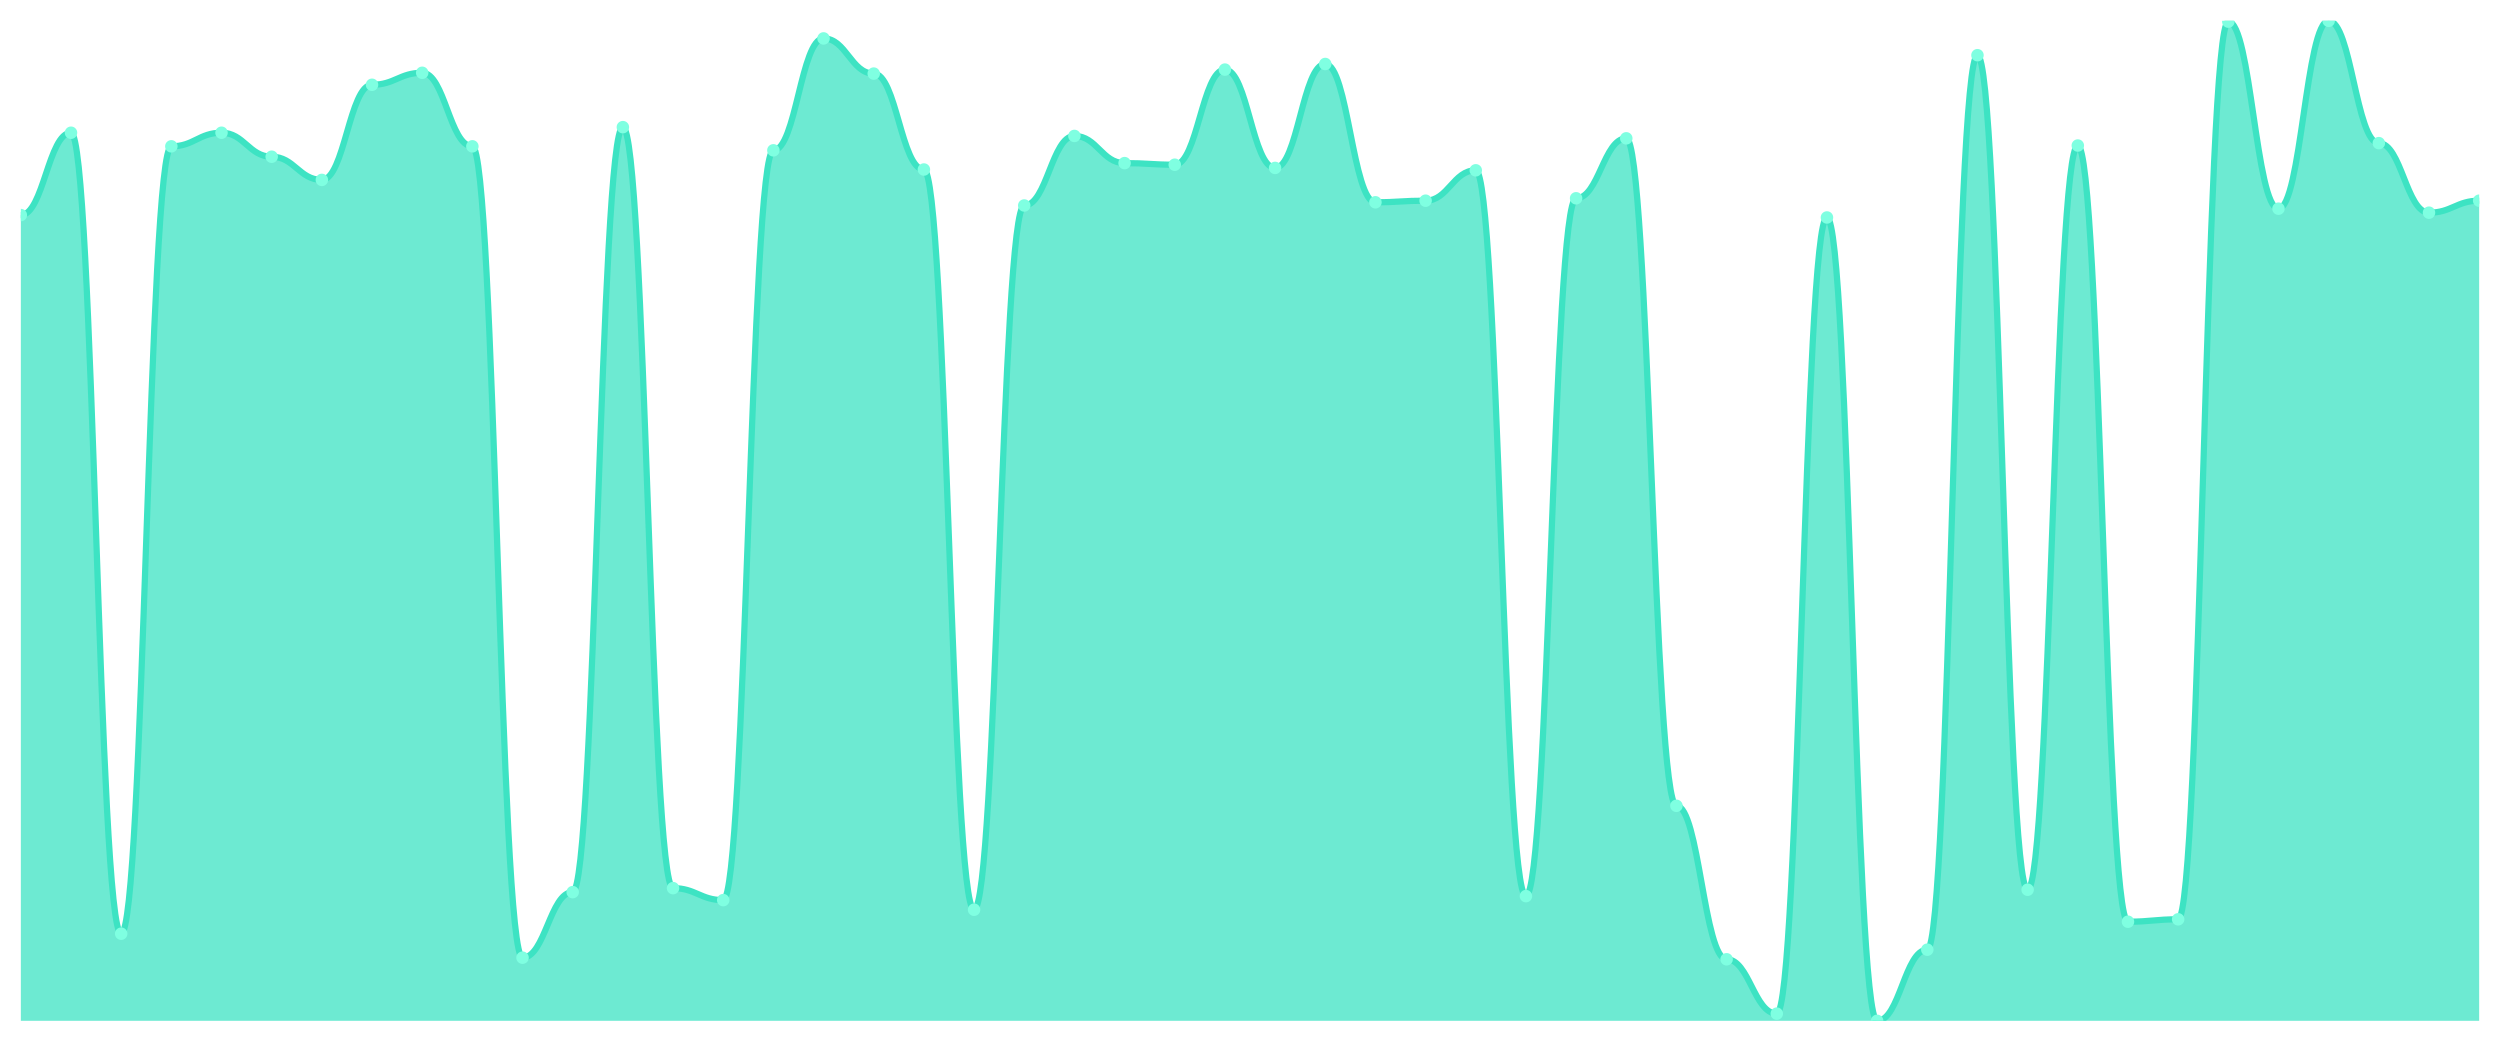
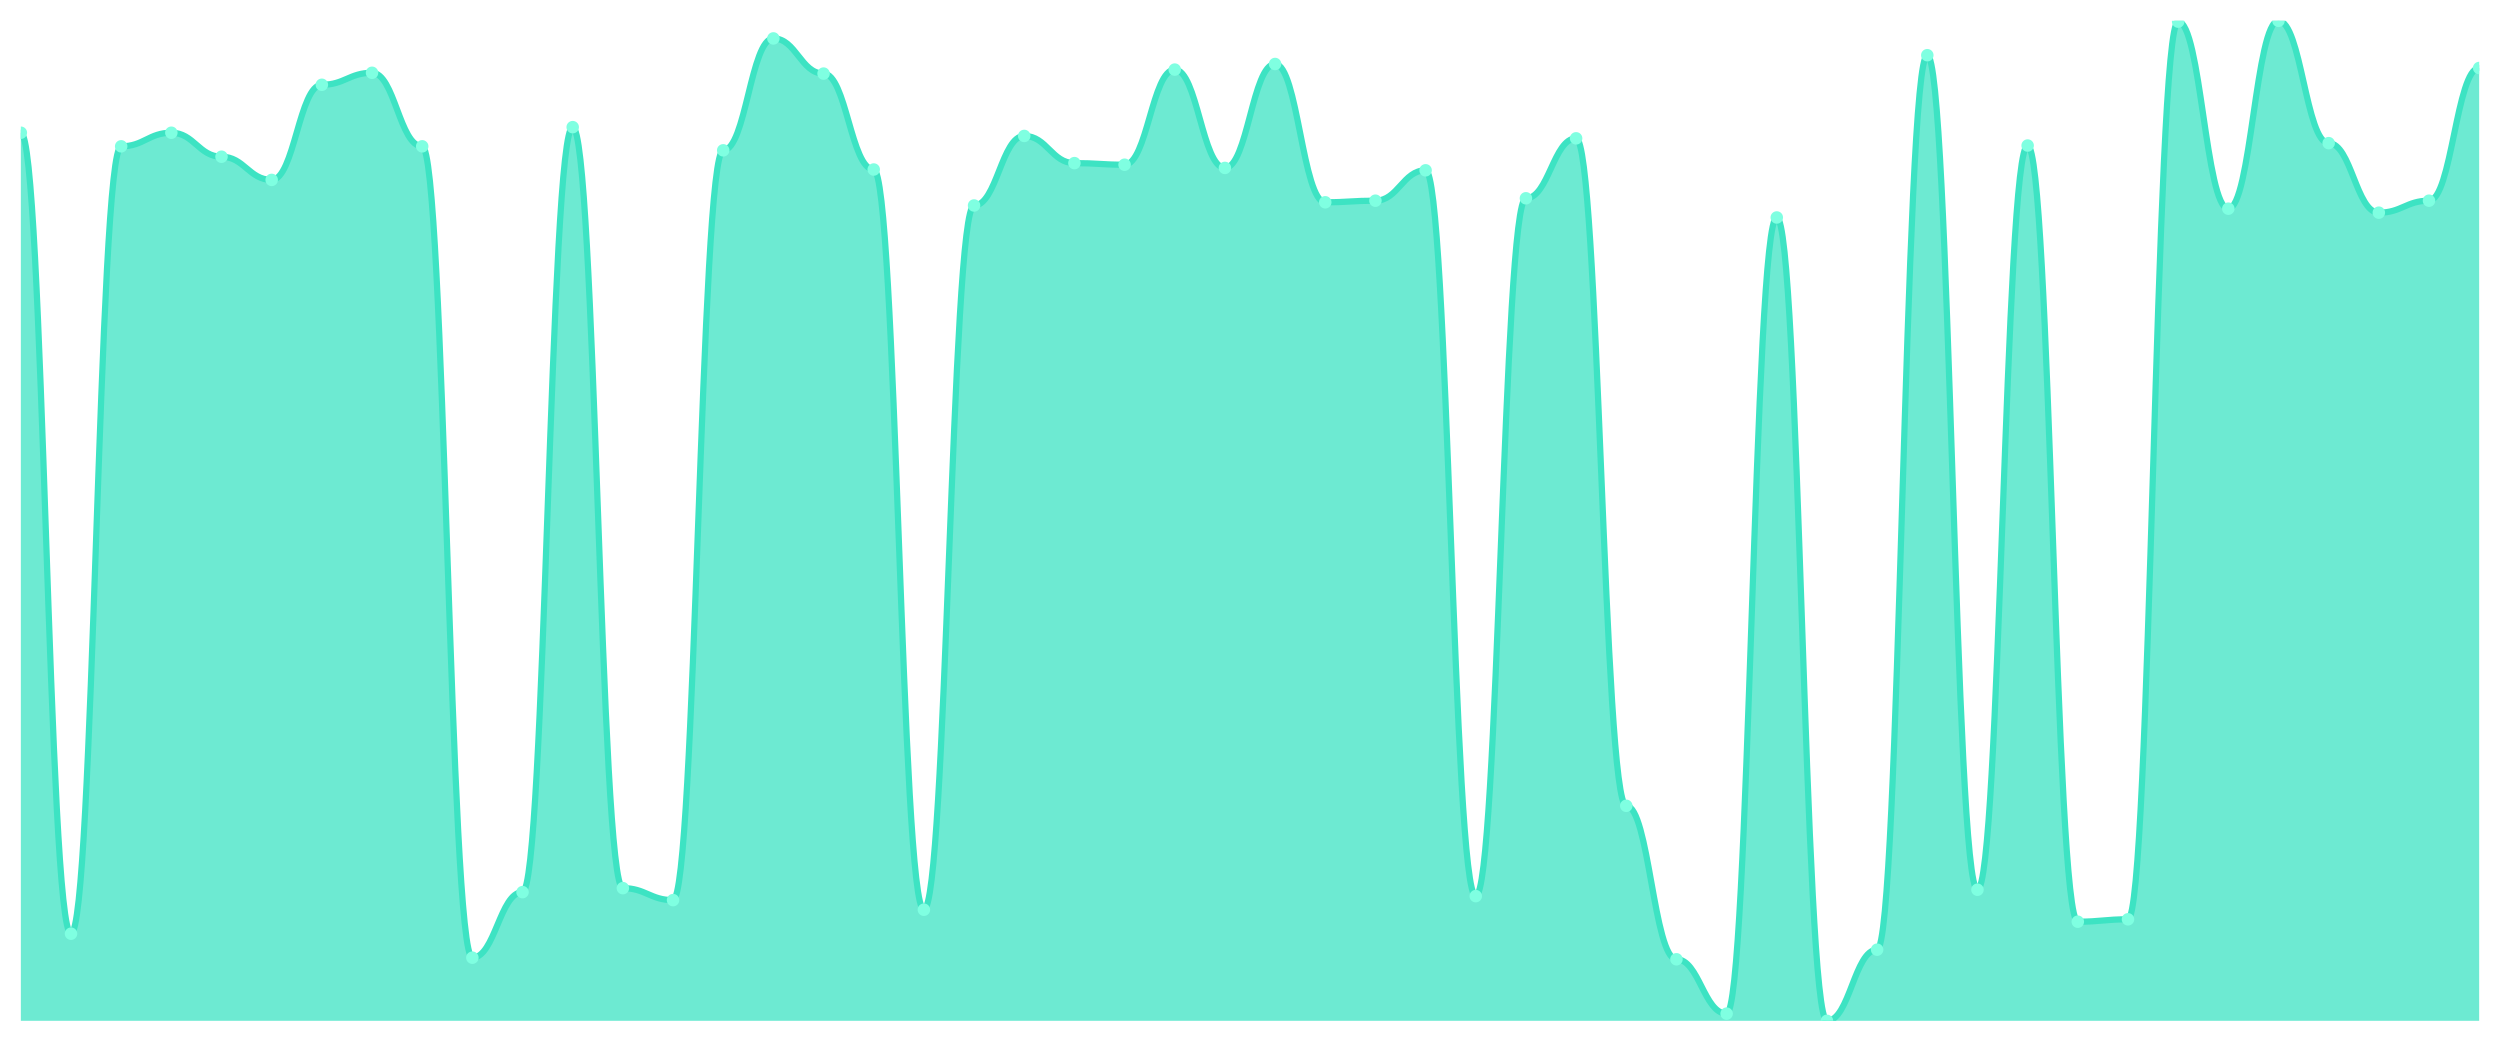
<svg xmlns="http://www.w3.org/2000/svg" viewBox="0 0 1200 500" width="1200" height="500">
  <defs>
    <clipPath id="c">
      <rect x="10" y="10" width="1180" height="480" />
    </clipPath>
  </defs>
  <rect width="1200" height="500" fill="none" />
  <g clip-path="url(#c)">
-     <path d="M 10,490 L 10,103.237 C 20.837,103.237 23.245,63.717 34.082,63.717 C 44.918,63.717 47.327,448.177 58.163,448.177 C 69,448.177 71.408,70.24 82.245,70.24 C 93.082,70.24 95.49,63.717 106.327,63.717 C 117.163,63.717 119.571,75.228 130.408,75.228 C 141.245,75.228 143.653,86.355 154.49,86.355 C 165.327,86.355 167.735,40.695 178.571,40.695 C 189.408,40.695 191.816,34.94 202.653,34.94 C 213.49,34.94 215.898,70.24 226.735,70.24 C 237.571,70.24 239.98,459.688 250.816,459.688 C 261.653,459.688 264.061,428.225 274.898,428.225 C 285.735,428.225 288.143,61.031 298.98,61.031 C 309.816,61.031 312.224,426.307 323.061,426.307 C 333.898,426.307 336.306,432.062 347.143,432.062 C 357.98,432.062 360.388,72.158 371.224,72.158 C 382.061,72.158 384.469,18.441 395.306,18.441 C 406.143,18.441 408.551,35.324 419.388,35.324 C 430.224,35.324 432.633,81.367 443.469,81.367 C 454.306,81.367 456.714,436.667 467.551,436.667 C 478.388,436.667 480.796,98.633 491.633,98.633 C 502.469,98.633 504.878,65.252 515.714,65.252 C 526.551,65.252 528.959,78.297 539.796,78.297 C 550.633,78.297 553.041,79.065 563.878,79.065 C 574.714,79.065 577.122,33.405 587.959,33.405 C 598.796,33.405 601.204,80.6 612.041,80.6 C 622.878,80.6 625.286,30.719 636.122,30.719 C 646.959,30.719 649.367,97.098 660.204,97.098 C 671.041,97.098 673.449,96.331 684.286,96.331 C 695.122,96.331 697.531,81.751 708.367,81.751 C 719.204,81.751 721.612,430.144 732.449,430.144 C 743.286,430.144 745.694,95.18 756.531,95.18 C 767.367,95.18 769.776,66.403 780.612,66.403 C 791.449,66.403 793.857,386.787 804.694,386.787 C 815.531,386.787 817.939,460.456 828.776,460.456 C 839.612,460.456 842.02,486.547 852.857,486.547 C 863.694,486.547 866.102,104.388 876.939,104.388 C 887.776,104.388 890.184,490 901.02,490 C 911.857,490 914.265,455.851 925.102,455.851 C 935.939,455.851 938.347,26.499 949.184,26.499 C 960.02,26.499 962.429,427.074 973.265,427.074 C 984.102,427.074 986.51,69.856 997.347,69.856 C 1008.184,69.856 1010.592,442.422 1021.429,442.422 C 1032.265,442.422 1034.673,441.271 1045.51,441.271 C 1056.347,441.271 1058.755,10.384 1069.592,10.384 C 1080.429,10.384 1082.837,100.168 1093.673,100.168 C 1104.51,100.168 1106.918,10 1117.755,10 C 1128.592,10 1131,68.705 1141.837,68.705 C 1152.673,68.705 1155.082,102.086 1165.918,102.086 C 1176.755,102.086 1179.163,96.331 1190,96.331 L 1190,490 Z" fill="rgba(61,227,195,0.75)" />
-     <path d="M 10,103.237 C 20.837,103.237 23.245,63.717 34.082,63.717 C 44.918,63.717 47.327,448.177 58.163,448.177 C 69,448.177 71.408,70.24 82.245,70.24 C 93.082,70.24 95.49,63.717 106.327,63.717 C 117.163,63.717 119.571,75.228 130.408,75.228 C 141.245,75.228 143.653,86.355 154.49,86.355 C 165.327,86.355 167.735,40.695 178.571,40.695 C 189.408,40.695 191.816,34.94 202.653,34.94 C 213.49,34.94 215.898,70.24 226.735,70.24 C 237.571,70.24 239.98,459.688 250.816,459.688 C 261.653,459.688 264.061,428.225 274.898,428.225 C 285.735,428.225 288.143,61.031 298.98,61.031 C 309.816,61.031 312.224,426.307 323.061,426.307 C 333.898,426.307 336.306,432.062 347.143,432.062 C 357.98,432.062 360.388,72.158 371.224,72.158 C 382.061,72.158 384.469,18.441 395.306,18.441 C 406.143,18.441 408.551,35.324 419.388,35.324 C 430.224,35.324 432.633,81.367 443.469,81.367 C 454.306,81.367 456.714,436.667 467.551,436.667 C 478.388,436.667 480.796,98.633 491.633,98.633 C 502.469,98.633 504.878,65.252 515.714,65.252 C 526.551,65.252 528.959,78.297 539.796,78.297 C 550.633,78.297 553.041,79.065 563.878,79.065 C 574.714,79.065 577.122,33.405 587.959,33.405 C 598.796,33.405 601.204,80.6 612.041,80.6 C 622.878,80.6 625.286,30.719 636.122,30.719 C 646.959,30.719 649.367,97.098 660.204,97.098 C 671.041,97.098 673.449,96.331 684.286,96.331 C 695.122,96.331 697.531,81.751 708.367,81.751 C 719.204,81.751 721.612,430.144 732.449,430.144 C 743.286,430.144 745.694,95.18 756.531,95.18 C 767.367,95.18 769.776,66.403 780.612,66.403 C 791.449,66.403 793.857,386.787 804.694,386.787 C 815.531,386.787 817.939,460.456 828.776,460.456 C 839.612,460.456 842.02,486.547 852.857,486.547 C 863.694,486.547 866.102,104.388 876.939,104.388 C 887.776,104.388 890.184,490 901.02,490 C 911.857,490 914.265,455.851 925.102,455.851 C 935.939,455.851 938.347,26.499 949.184,26.499 C 960.02,26.499 962.429,427.074 973.265,427.074 C 984.102,427.074 986.51,69.856 997.347,69.856 C 1008.184,69.856 1010.592,442.422 1021.429,442.422 C 1032.265,442.422 1034.673,441.271 1045.51,441.271 C 1056.347,441.271 1058.755,10.384 1069.592,10.384 C 1080.429,10.384 1082.837,100.168 1093.673,100.168 C 1104.51,100.168 1106.918,10 1117.755,10 C 1128.592,10 1131,68.705 1141.837,68.705 C 1152.673,68.705 1155.082,102.086 1165.918,102.086 C 1176.755,102.086 1179.163,96.331 1190,96.331" fill="none" stroke="#3de3c3" stroke-width="3" stroke-linecap="round" stroke-linejoin="round" />
-     <circle cx="10" cy="103.237" r="3" fill="#7fffe1" />
-     <circle cx="34.082" cy="63.717" r="3" fill="#7fffe1" />
-     <circle cx="58.163" cy="448.177" r="3" fill="#7fffe1" />
-     <circle cx="82.245" cy="70.24" r="3" fill="#7fffe1" />
-     <circle cx="106.327" cy="63.717" r="3" fill="#7fffe1" />
-     <circle cx="130.408" cy="75.228" r="3" fill="#7fffe1" />
-     <circle cx="154.49" cy="86.355" r="3" fill="#7fffe1" />
-     <circle cx="178.571" cy="40.695" r="3" fill="#7fffe1" />
-     <circle cx="202.653" cy="34.94" r="3" fill="#7fffe1" />
-     <circle cx="226.735" cy="70.24" r="3" fill="#7fffe1" />
-     <circle cx="250.816" cy="459.688" r="3" fill="#7fffe1" />
-     <circle cx="274.898" cy="428.225" r="3" fill="#7fffe1" />
-     <circle cx="298.98" cy="61.031" r="3" fill="#7fffe1" />
-     <circle cx="323.061" cy="426.307" r="3" fill="#7fffe1" />
-     <circle cx="347.143" cy="432.062" r="3" fill="#7fffe1" />
-     <circle cx="371.224" cy="72.158" r="3" fill="#7fffe1" />
-     <circle cx="395.306" cy="18.441" r="3" fill="#7fffe1" />
-     <circle cx="419.388" cy="35.324" r="3" fill="#7fffe1" />
-     <circle cx="443.469" cy="81.367" r="3" fill="#7fffe1" />
-     <circle cx="467.551" cy="436.667" r="3" fill="#7fffe1" />
-     <circle cx="491.633" cy="98.633" r="3" fill="#7fffe1" />
-     <circle cx="515.714" cy="65.252" r="3" fill="#7fffe1" />
-     <circle cx="539.796" cy="78.297" r="3" fill="#7fffe1" />
-     <circle cx="563.878" cy="79.065" r="3" fill="#7fffe1" />
-     <circle cx="587.959" cy="33.405" r="3" fill="#7fffe1" />
-     <circle cx="612.041" cy="80.6" r="3" fill="#7fffe1" />
-     <circle cx="636.122" cy="30.719" r="3" fill="#7fffe1" />
-     <circle cx="660.204" cy="97.098" r="3" fill="#7fffe1" />
-     <circle cx="684.286" cy="96.331" r="3" fill="#7fffe1" />
-     <circle cx="708.367" cy="81.751" r="3" fill="#7fffe1" />
-     <circle cx="732.449" cy="430.144" r="3" fill="#7fffe1" />
-     <circle cx="756.531" cy="95.18" r="3" fill="#7fffe1" />
-     <circle cx="780.612" cy="66.403" r="3" fill="#7fffe1" />
-     <circle cx="804.694" cy="386.787" r="3" fill="#7fffe1" />
-     <circle cx="828.776" cy="460.456" r="3" fill="#7fffe1" />
-     <circle cx="852.857" cy="486.547" r="3" fill="#7fffe1" />
-     <circle cx="876.939" cy="104.388" r="3" fill="#7fffe1" />
-     <circle cx="901.02" cy="490" r="3" fill="#7fffe1" />
-     <circle cx="925.102" cy="455.851" r="3" fill="#7fffe1" />
-     <circle cx="949.184" cy="26.499" r="3" fill="#7fffe1" />
-     <circle cx="973.265" cy="427.074" r="3" fill="#7fffe1" />
-     <circle cx="997.347" cy="69.856" r="3" fill="#7fffe1" />
-     <circle cx="1021.429" cy="442.422" r="3" fill="#7fffe1" />
-     <circle cx="1045.51" cy="441.271" r="3" fill="#7fffe1" />
-     <circle cx="1069.592" cy="10.384" r="3" fill="#7fffe1" />
-     <circle cx="1093.673" cy="100.168" r="3" fill="#7fffe1" />
-     <circle cx="1117.755" cy="10" r="3" fill="#7fffe1" />
-     <circle cx="1141.837" cy="68.705" r="3" fill="#7fffe1" />
-     <circle cx="1165.918" cy="102.086" r="3" fill="#7fffe1" />
-     <circle cx="1190" cy="96.331" r="3" fill="#7fffe1" />
+     <path d="M 10,490 L 10,63.717 C 20.837,63.717 23.245,448.177 34.082,448.177 C 44.918,448.177 47.327,70.24 58.163,70.24 C 69,70.24 71.408,63.717 82.245,63.717 C 93.082,63.717 95.49,75.228 106.327,75.228 C 117.163,75.228 119.571,86.355 130.408,86.355 C 141.245,86.355 143.653,40.695 154.49,40.695 C 165.327,40.695 167.735,34.94 178.571,34.94 C 189.408,34.94 191.816,70.24 202.653,70.24 C 213.49,70.24 215.898,459.688 226.735,459.688 C 237.571,459.688 239.98,428.225 250.816,428.225 C 261.653,428.225 264.061,61.031 274.898,61.031 C 285.735,61.031 288.143,426.307 298.98,426.307 C 309.816,426.307 312.224,432.062 323.061,432.062 C 333.898,432.062 336.306,72.158 347.143,72.158 C 357.98,72.158 360.388,18.441 371.224,18.441 C 382.061,18.441 384.469,35.324 395.306,35.324 C 406.143,35.324 408.551,81.367 419.388,81.367 C 430.224,81.367 432.633,436.667 443.469,436.667 C 454.306,436.667 456.714,98.633 467.551,98.633 C 478.388,98.633 480.796,65.252 491.633,65.252 C 502.469,65.252 504.878,78.297 515.714,78.297 C 526.551,78.297 528.959,79.065 539.796,79.065 C 550.633,79.065 553.041,33.405 563.878,33.405 C 574.714,33.405 577.122,80.6 587.959,80.6 C 598.796,80.6 601.204,30.719 612.041,30.719 C 622.878,30.719 625.286,97.098 636.122,97.098 C 646.959,97.098 649.367,96.331 660.204,96.331 C 671.041,96.331 673.449,81.751 684.286,81.751 C 695.122,81.751 697.531,430.144 708.367,430.144 C 719.204,430.144 721.612,95.18 732.449,95.18 C 743.286,95.18 745.694,66.403 756.531,66.403 C 767.367,66.403 769.776,386.787 780.612,386.787 C 791.449,386.787 793.857,460.456 804.694,460.456 C 815.531,460.456 817.939,486.547 828.776,486.547 C 839.612,486.547 842.02,104.388 852.857,104.388 C 863.694,104.388 866.102,490 876.939,490 C 887.776,490 890.184,455.851 901.02,455.851 C 911.857,455.851 914.265,26.499 925.102,26.499 C 935.939,26.499 938.347,427.074 949.184,427.074 C 960.02,427.074 962.429,69.856 973.265,69.856 C 984.102,69.856 986.51,442.422 997.347,442.422 C 1008.184,442.422 1010.592,441.271 1021.429,441.271 C 1032.265,441.271 1034.673,10.384 1045.51,10.384 C 1056.347,10.384 1058.755,100.168 1069.592,100.168 C 1080.429,100.168 1082.837,10 1093.673,10 C 1104.51,10 1106.918,68.705 1117.755,68.705 C 1128.592,68.705 1131,102.086 1141.837,102.086 C 1152.673,102.086 1155.082,96.331 1165.918,96.331 C 1176.755,96.331 1179.163,32.638 1190,32.638 L 1190,490 Z" fill="rgba(61,227,195,0.75)" />
+     <path d="M 10,63.717 C 20.837,63.717 23.245,448.177 34.082,448.177 C 44.918,448.177 47.327,70.24 58.163,70.24 C 69,70.24 71.408,63.717 82.245,63.717 C 93.082,63.717 95.49,75.228 106.327,75.228 C 117.163,75.228 119.571,86.355 130.408,86.355 C 141.245,86.355 143.653,40.695 154.49,40.695 C 165.327,40.695 167.735,34.94 178.571,34.94 C 189.408,34.94 191.816,70.24 202.653,70.24 C 213.49,70.24 215.898,459.688 226.735,459.688 C 237.571,459.688 239.98,428.225 250.816,428.225 C 261.653,428.225 264.061,61.031 274.898,61.031 C 285.735,61.031 288.143,426.307 298.98,426.307 C 309.816,426.307 312.224,432.062 323.061,432.062 C 333.898,432.062 336.306,72.158 347.143,72.158 C 357.98,72.158 360.388,18.441 371.224,18.441 C 382.061,18.441 384.469,35.324 395.306,35.324 C 406.143,35.324 408.551,81.367 419.388,81.367 C 430.224,81.367 432.633,436.667 443.469,436.667 C 454.306,436.667 456.714,98.633 467.551,98.633 C 478.388,98.633 480.796,65.252 491.633,65.252 C 502.469,65.252 504.878,78.297 515.714,78.297 C 526.551,78.297 528.959,79.065 539.796,79.065 C 550.633,79.065 553.041,33.405 563.878,33.405 C 574.714,33.405 577.122,80.6 587.959,80.6 C 598.796,80.6 601.204,30.719 612.041,30.719 C 622.878,30.719 625.286,97.098 636.122,97.098 C 646.959,97.098 649.367,96.331 660.204,96.331 C 671.041,96.331 673.449,81.751 684.286,81.751 C 695.122,81.751 697.531,430.144 708.367,430.144 C 719.204,430.144 721.612,95.18 732.449,95.18 C 743.286,95.18 745.694,66.403 756.531,66.403 C 767.367,66.403 769.776,386.787 780.612,386.787 C 791.449,386.787 793.857,460.456 804.694,460.456 C 815.531,460.456 817.939,486.547 828.776,486.547 C 839.612,486.547 842.02,104.388 852.857,104.388 C 863.694,104.388 866.102,490 876.939,490 C 887.776,490 890.184,455.851 901.02,455.851 C 911.857,455.851 914.265,26.499 925.102,26.499 C 935.939,26.499 938.347,427.074 949.184,427.074 C 960.02,427.074 962.429,69.856 973.265,69.856 C 984.102,69.856 986.51,442.422 997.347,442.422 C 1008.184,442.422 1010.592,441.271 1021.429,441.271 C 1032.265,441.271 1034.673,10.384 1045.51,10.384 C 1056.347,10.384 1058.755,100.168 1069.592,100.168 C 1080.429,100.168 1082.837,10 1093.673,10 C 1104.51,10 1106.918,68.705 1117.755,68.705 C 1128.592,68.705 1131,102.086 1141.837,102.086 C 1152.673,102.086 1155.082,96.331 1165.918,96.331 C 1176.755,96.331 1179.163,32.638 1190,32.638" fill="none" stroke="#3de3c3" stroke-width="3" stroke-linecap="round" stroke-linejoin="round" />
+     <circle cx="10" cy="63.717" r="3" fill="#7fffe1" />
+     <circle cx="34.082" cy="448.177" r="3" fill="#7fffe1" />
+     <circle cx="58.163" cy="70.24" r="3" fill="#7fffe1" />
+     <circle cx="82.245" cy="63.717" r="3" fill="#7fffe1" />
+     <circle cx="106.327" cy="75.228" r="3" fill="#7fffe1" />
+     <circle cx="130.408" cy="86.355" r="3" fill="#7fffe1" />
+     <circle cx="154.49" cy="40.695" r="3" fill="#7fffe1" />
+     <circle cx="178.571" cy="34.94" r="3" fill="#7fffe1" />
+     <circle cx="202.653" cy="70.24" r="3" fill="#7fffe1" />
+     <circle cx="226.735" cy="459.688" r="3" fill="#7fffe1" />
+     <circle cx="250.816" cy="428.225" r="3" fill="#7fffe1" />
+     <circle cx="274.898" cy="61.031" r="3" fill="#7fffe1" />
+     <circle cx="298.98" cy="426.307" r="3" fill="#7fffe1" />
+     <circle cx="323.061" cy="432.062" r="3" fill="#7fffe1" />
+     <circle cx="347.143" cy="72.158" r="3" fill="#7fffe1" />
+     <circle cx="371.224" cy="18.441" r="3" fill="#7fffe1" />
+     <circle cx="395.306" cy="35.324" r="3" fill="#7fffe1" />
+     <circle cx="419.388" cy="81.367" r="3" fill="#7fffe1" />
+     <circle cx="443.469" cy="436.667" r="3" fill="#7fffe1" />
+     <circle cx="467.551" cy="98.633" r="3" fill="#7fffe1" />
+     <circle cx="491.633" cy="65.252" r="3" fill="#7fffe1" />
+     <circle cx="515.714" cy="78.297" r="3" fill="#7fffe1" />
+     <circle cx="539.796" cy="79.065" r="3" fill="#7fffe1" />
+     <circle cx="563.878" cy="33.405" r="3" fill="#7fffe1" />
+     <circle cx="587.959" cy="80.6" r="3" fill="#7fffe1" />
+     <circle cx="612.041" cy="30.719" r="3" fill="#7fffe1" />
+     <circle cx="636.122" cy="97.098" r="3" fill="#7fffe1" />
+     <circle cx="660.204" cy="96.331" r="3" fill="#7fffe1" />
+     <circle cx="684.286" cy="81.751" r="3" fill="#7fffe1" />
+     <circle cx="708.367" cy="430.144" r="3" fill="#7fffe1" />
+     <circle cx="732.449" cy="95.18" r="3" fill="#7fffe1" />
+     <circle cx="756.531" cy="66.403" r="3" fill="#7fffe1" />
+     <circle cx="780.612" cy="386.787" r="3" fill="#7fffe1" />
+     <circle cx="804.694" cy="460.456" r="3" fill="#7fffe1" />
+     <circle cx="828.776" cy="486.547" r="3" fill="#7fffe1" />
+     <circle cx="852.857" cy="104.388" r="3" fill="#7fffe1" />
+     <circle cx="876.939" cy="490" r="3" fill="#7fffe1" />
+     <circle cx="901.02" cy="455.851" r="3" fill="#7fffe1" />
+     <circle cx="925.102" cy="26.499" r="3" fill="#7fffe1" />
+     <circle cx="949.184" cy="427.074" r="3" fill="#7fffe1" />
+     <circle cx="973.265" cy="69.856" r="3" fill="#7fffe1" />
+     <circle cx="997.347" cy="442.422" r="3" fill="#7fffe1" />
+     <circle cx="1021.429" cy="441.271" r="3" fill="#7fffe1" />
+     <circle cx="1045.51" cy="10.384" r="3" fill="#7fffe1" />
+     <circle cx="1069.592" cy="100.168" r="3" fill="#7fffe1" />
+     <circle cx="1093.673" cy="10" r="3" fill="#7fffe1" />
+     <circle cx="1117.755" cy="68.705" r="3" fill="#7fffe1" />
+     <circle cx="1141.837" cy="102.086" r="3" fill="#7fffe1" />
+     <circle cx="1165.918" cy="96.331" r="3" fill="#7fffe1" />
+     <circle cx="1190" cy="32.638" r="3" fill="#7fffe1" />
  </g>
</svg>
